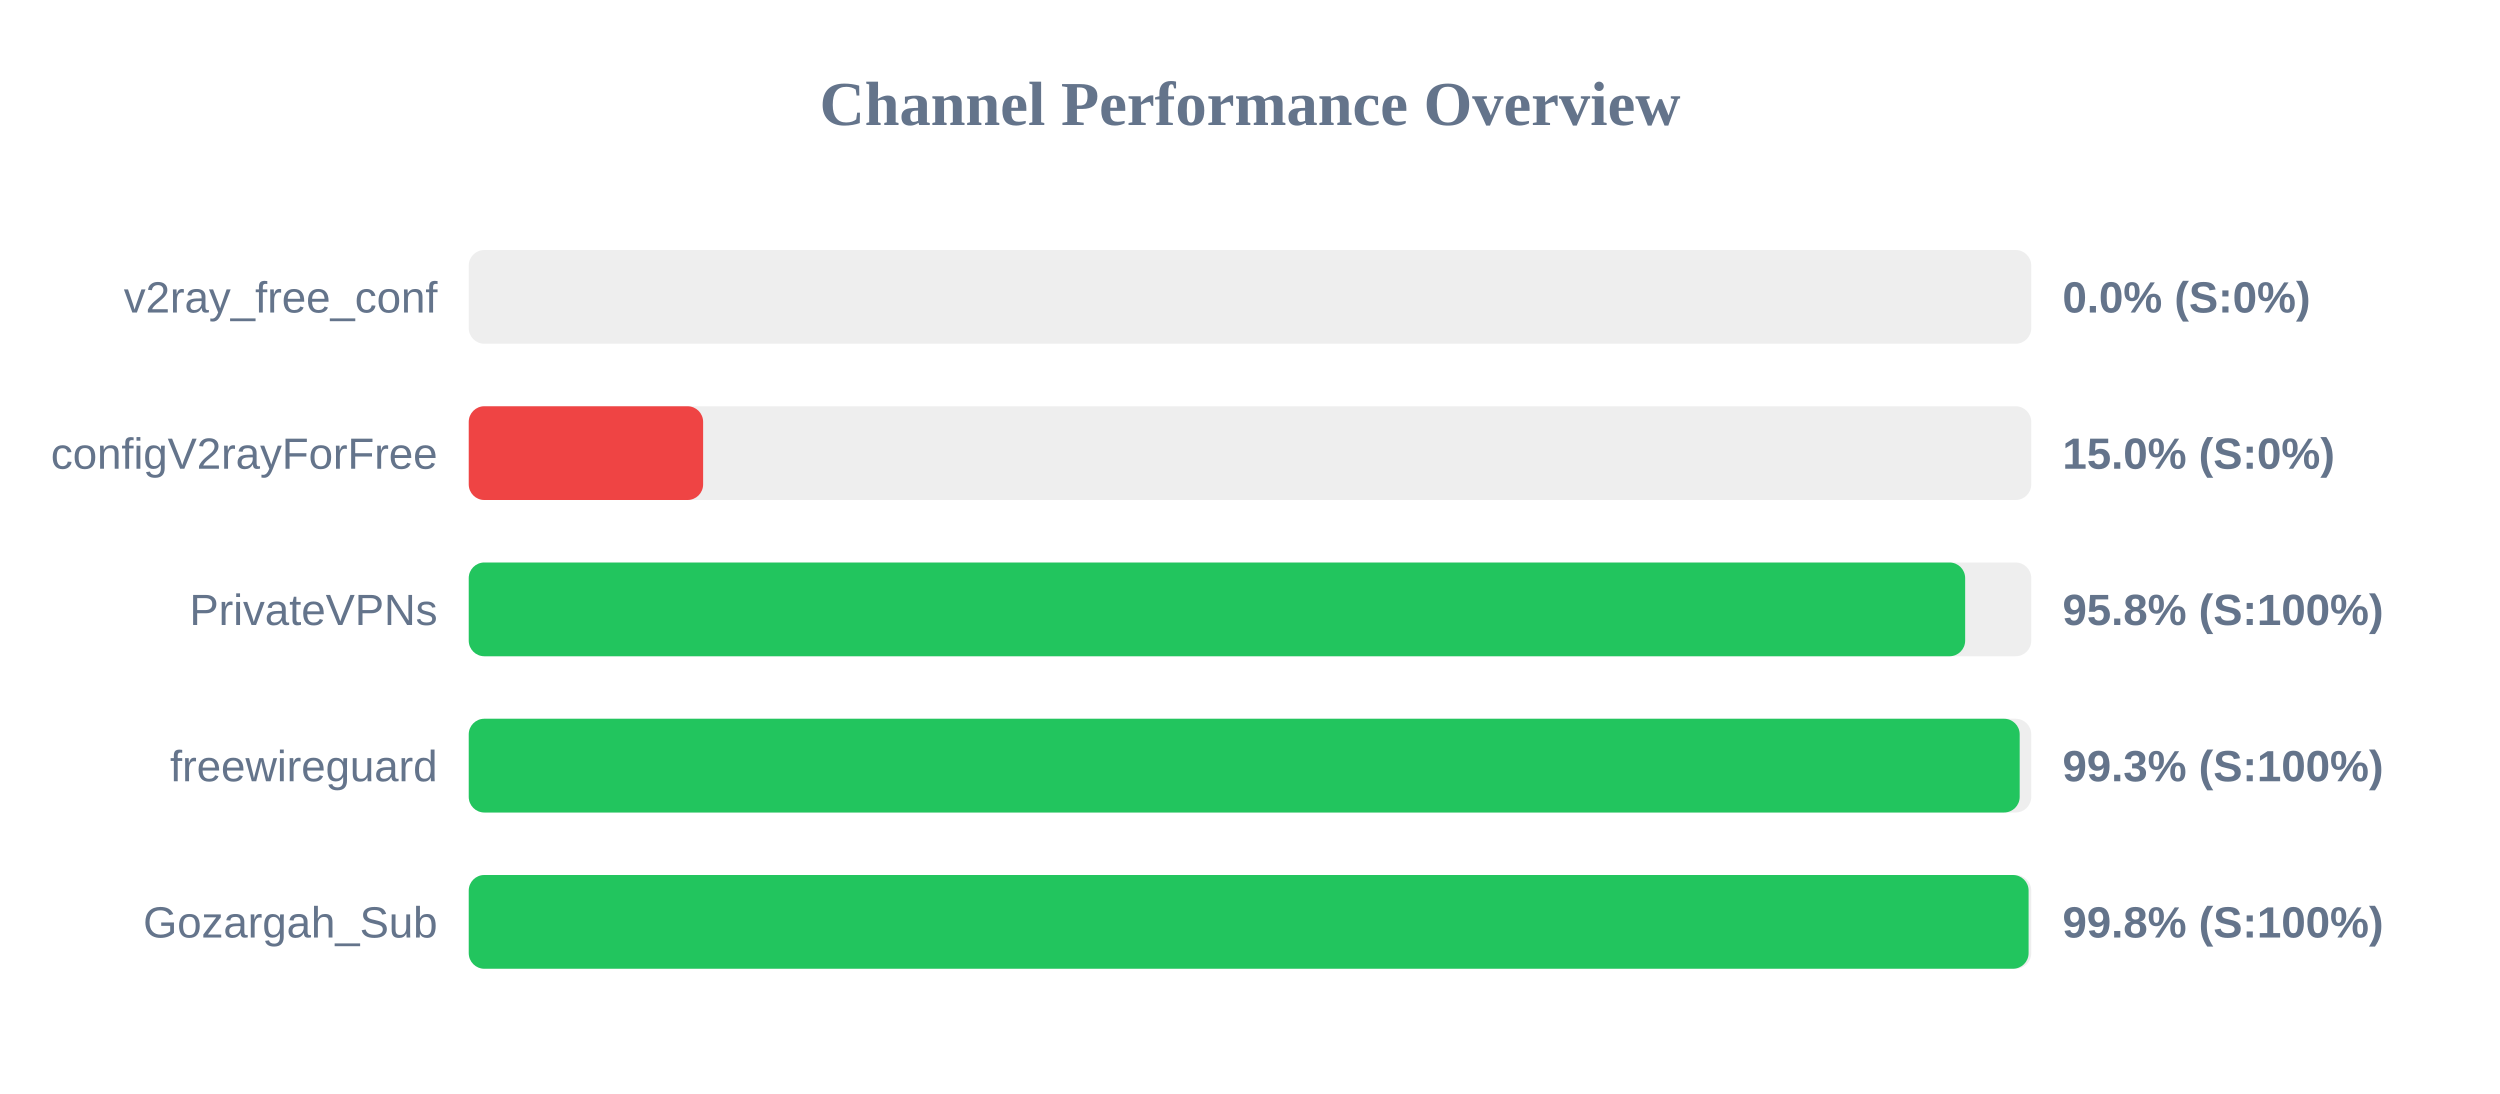
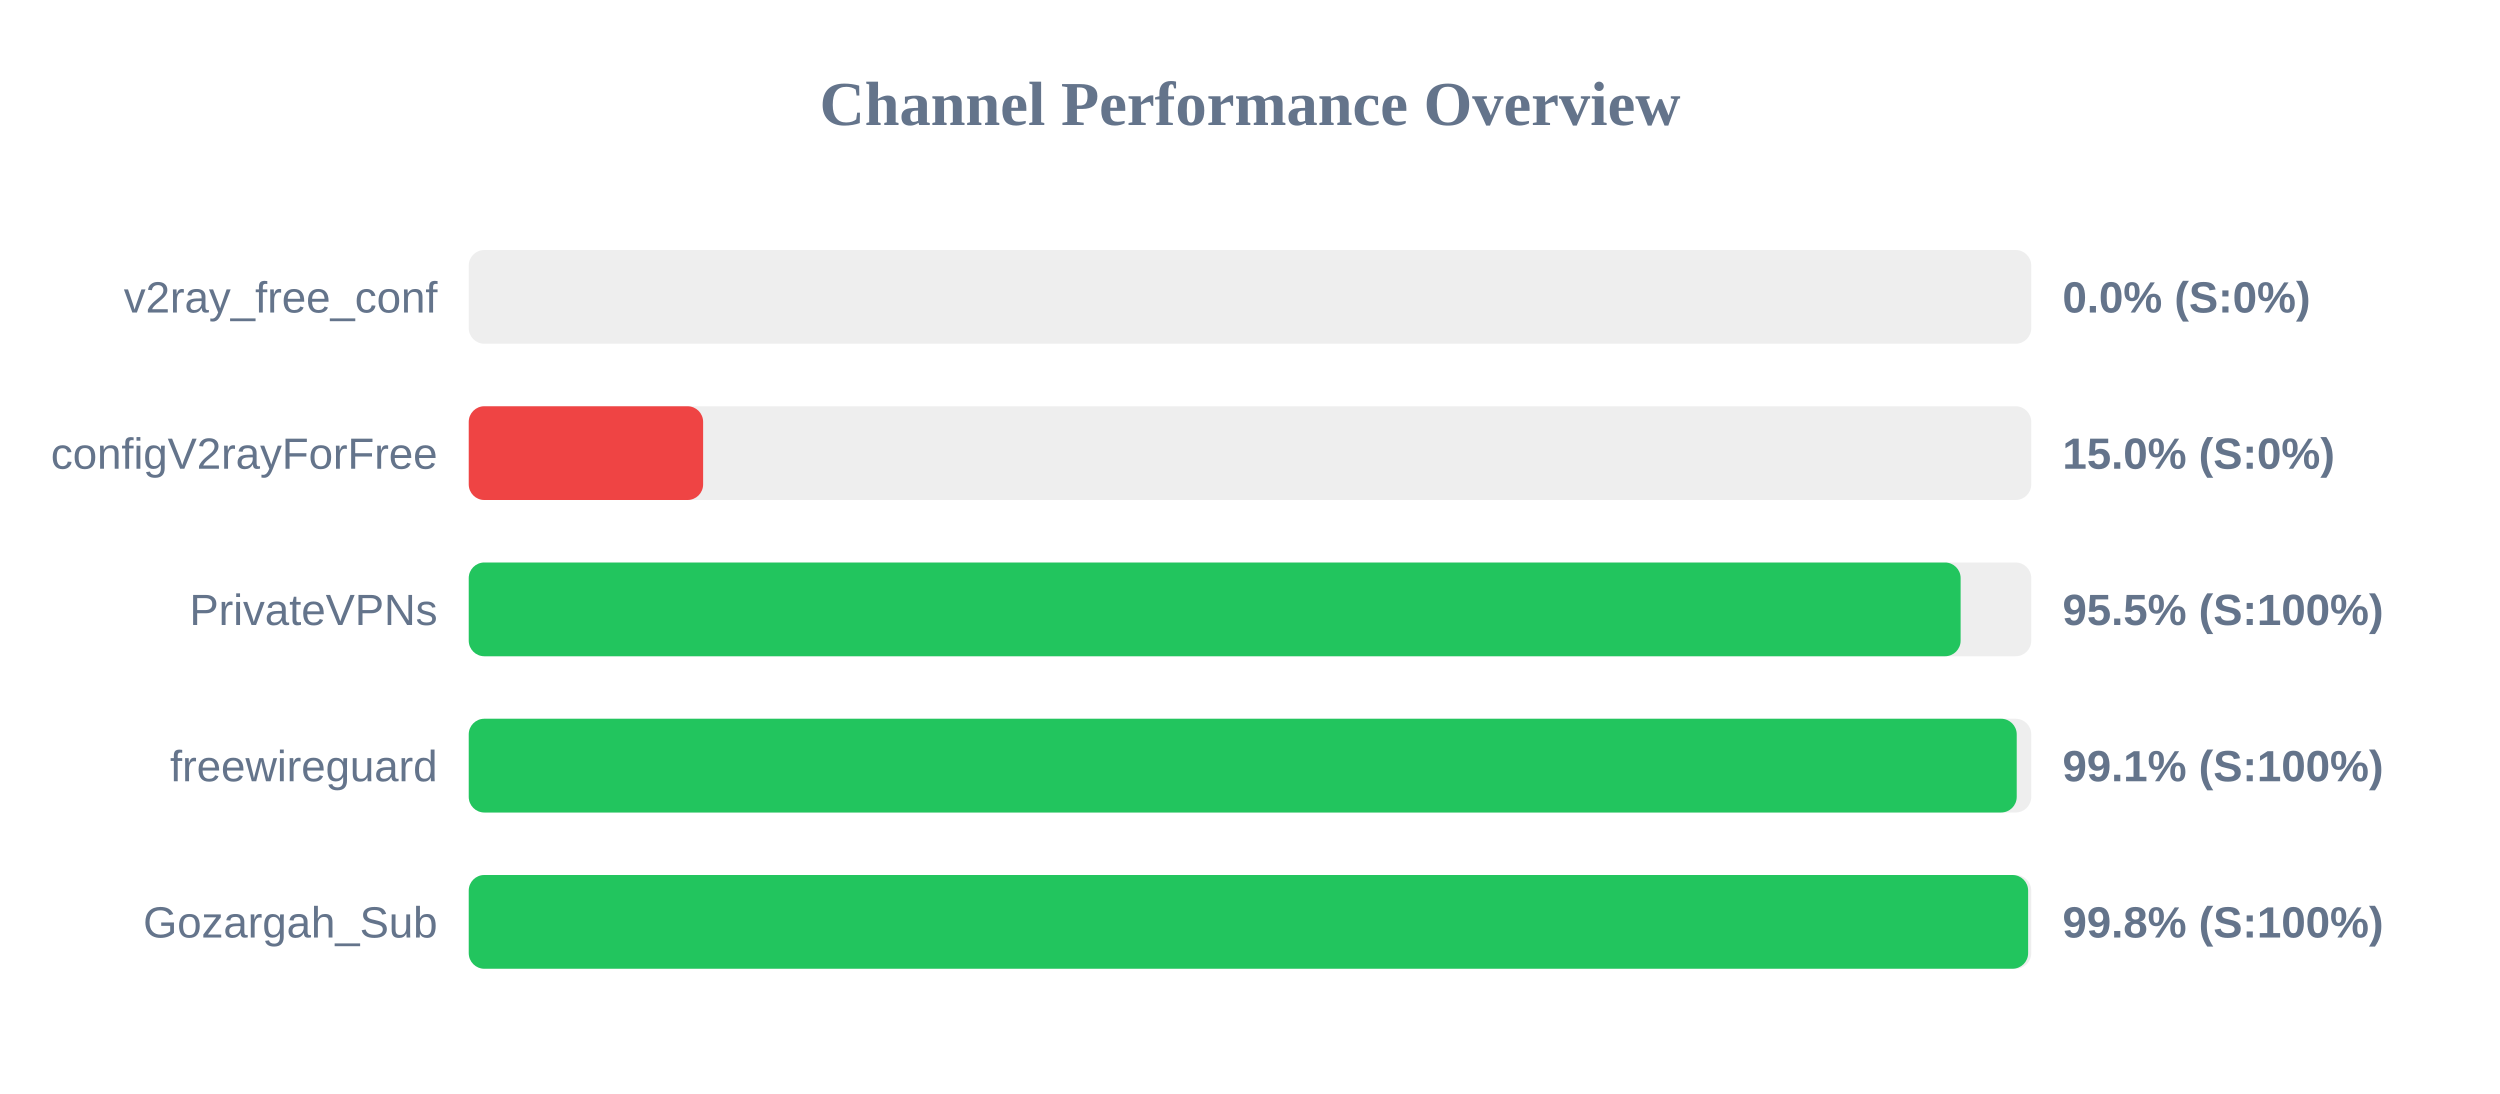
<svg xmlns="http://www.w3.org/2000/svg" width="800" height="350" version="1.1">
  <style>
        .row { font: 14px Arial; fill: #64748b; }
        .score { font: bold 14px Arial; fill: #64748b; }
    </style>
  <text x="400" y="40" text-anchor="middle" font-size="20px" font-weight="bold" fill="#64748b">Channel Performance Overview</text>
  <rect x="150" y="80" width="500" height="30" fill="#eee" rx="5" />
  <rect x="150" y="80" width="0.0" height="30" fill="#ef4444" rx="5" />
  <text x="140" y="100" text-anchor="end" class="row">v2ray_free_conf</text>
  <text x="660" y="100" text-anchor="start" class="score">0.0% (S:0%)</text>
  <rect x="150" y="130" width="500" height="30" fill="#eee" rx="5" />
  <rect x="150" y="130" width="75.0" height="30" fill="#ef4444" rx="5" />
  <text x="140" y="150" text-anchor="end" class="row">configV2rayForFree</text>
  <text x="660" y="150" text-anchor="start" class="score">15.0% (S:0%)</text>
  <rect x="150" y="180" width="500" height="30" fill="#eee" rx="5" />
-   <rect x="150" y="180" width="478.85" height="30" fill="#22c55e" rx="5" />
+   <rect x="150" y="180" width="477.4" height="30" fill="#22c55e" rx="5" />
  <text x="140" y="200" text-anchor="end" class="row">PrivateVPNs</text>
-   <text x="660" y="200" text-anchor="start" class="score">95.8% (S:100%)</text>
+   <text x="660" y="200" text-anchor="start" class="score">95.5% (S:100%)</text>
  <rect x="150" y="230" width="500" height="30" fill="#eee" rx="5" />
-   <rect x="150" y="230" width="496.3" height="30" fill="#22c55e" rx="5" />
+   <rect x="150" y="230" width="495.35" height="30" fill="#22c55e" rx="5" />
  <text x="140" y="250" text-anchor="end" class="row">freewireguard</text>
-   <text x="660" y="250" text-anchor="start" class="score">99.3% (S:100%)</text>
+   <text x="660" y="250" text-anchor="start" class="score">99.1% (S:100%)</text>
  <rect x="150" y="280" width="500" height="30" fill="#eee" rx="5" />
-   <rect x="150" y="280" width="499.15" height="30" fill="#22c55e" rx="5" />
+   <rect x="150" y="280" width="499.0" height="30" fill="#22c55e" rx="5" />
  <text x="140" y="300" text-anchor="end" class="row">Gozargah_Sub</text>
  <text x="660" y="300" text-anchor="start" class="score">99.8% (S:100%)</text>
</svg>
